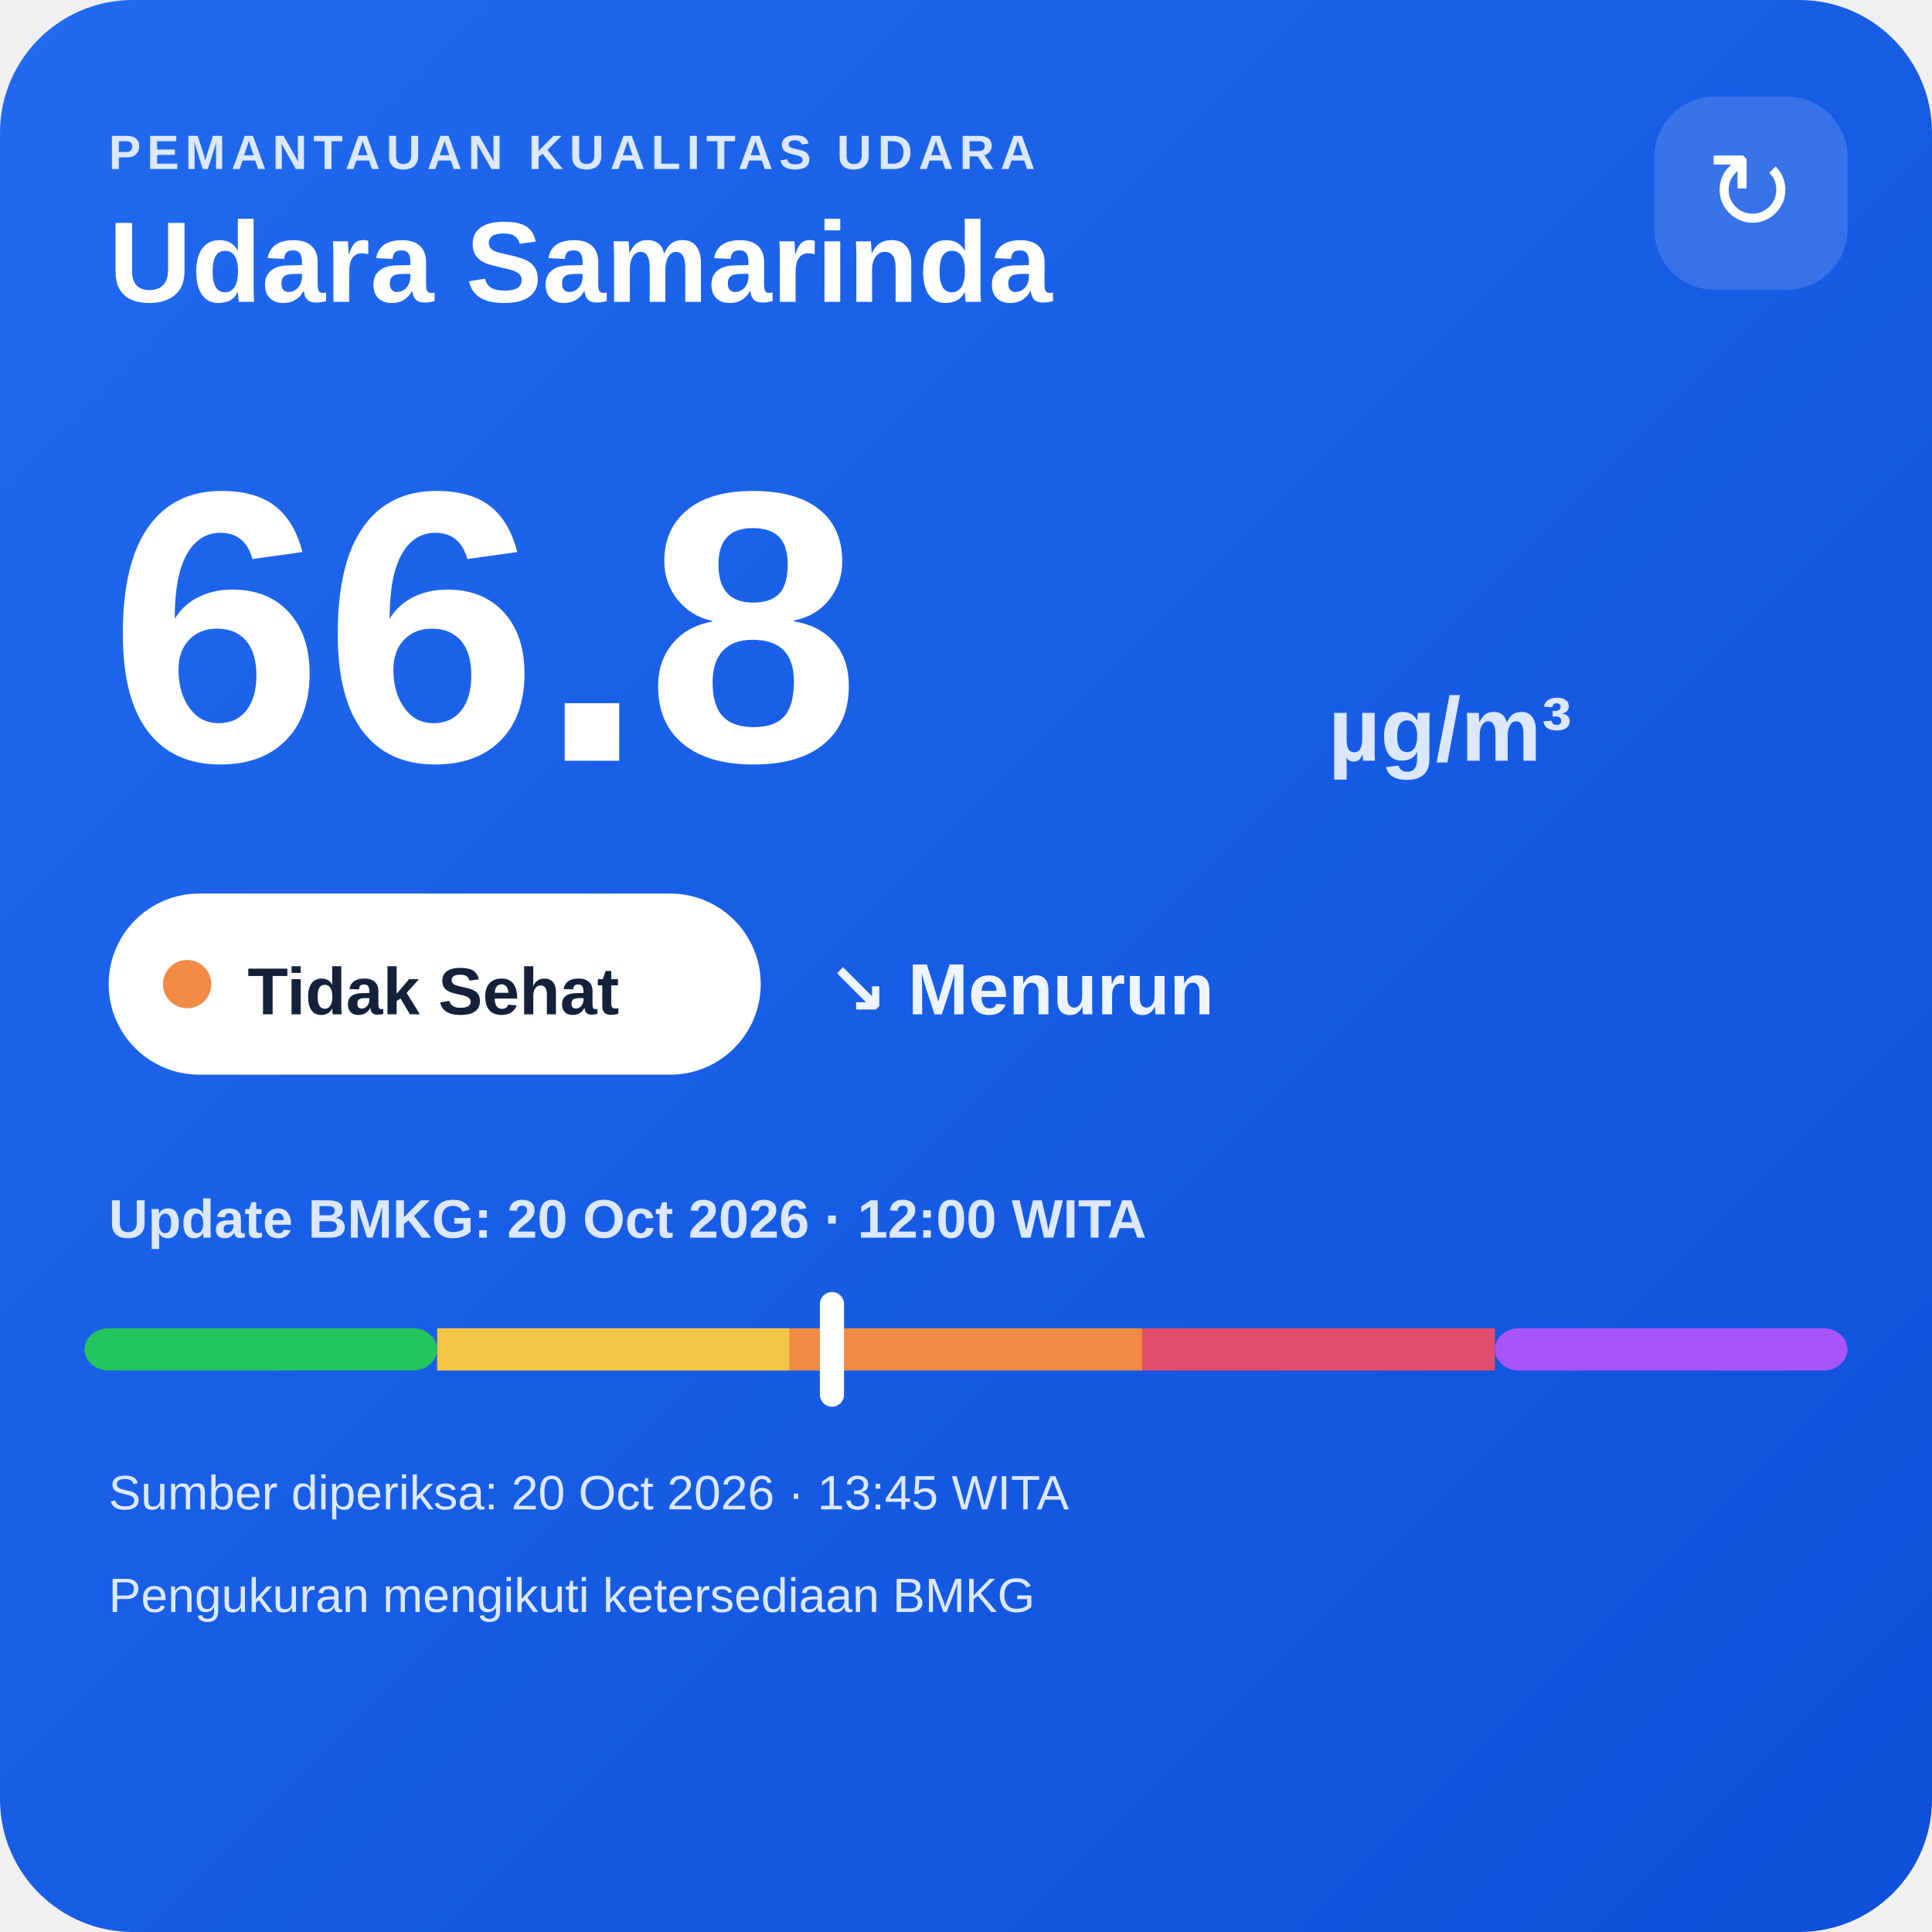
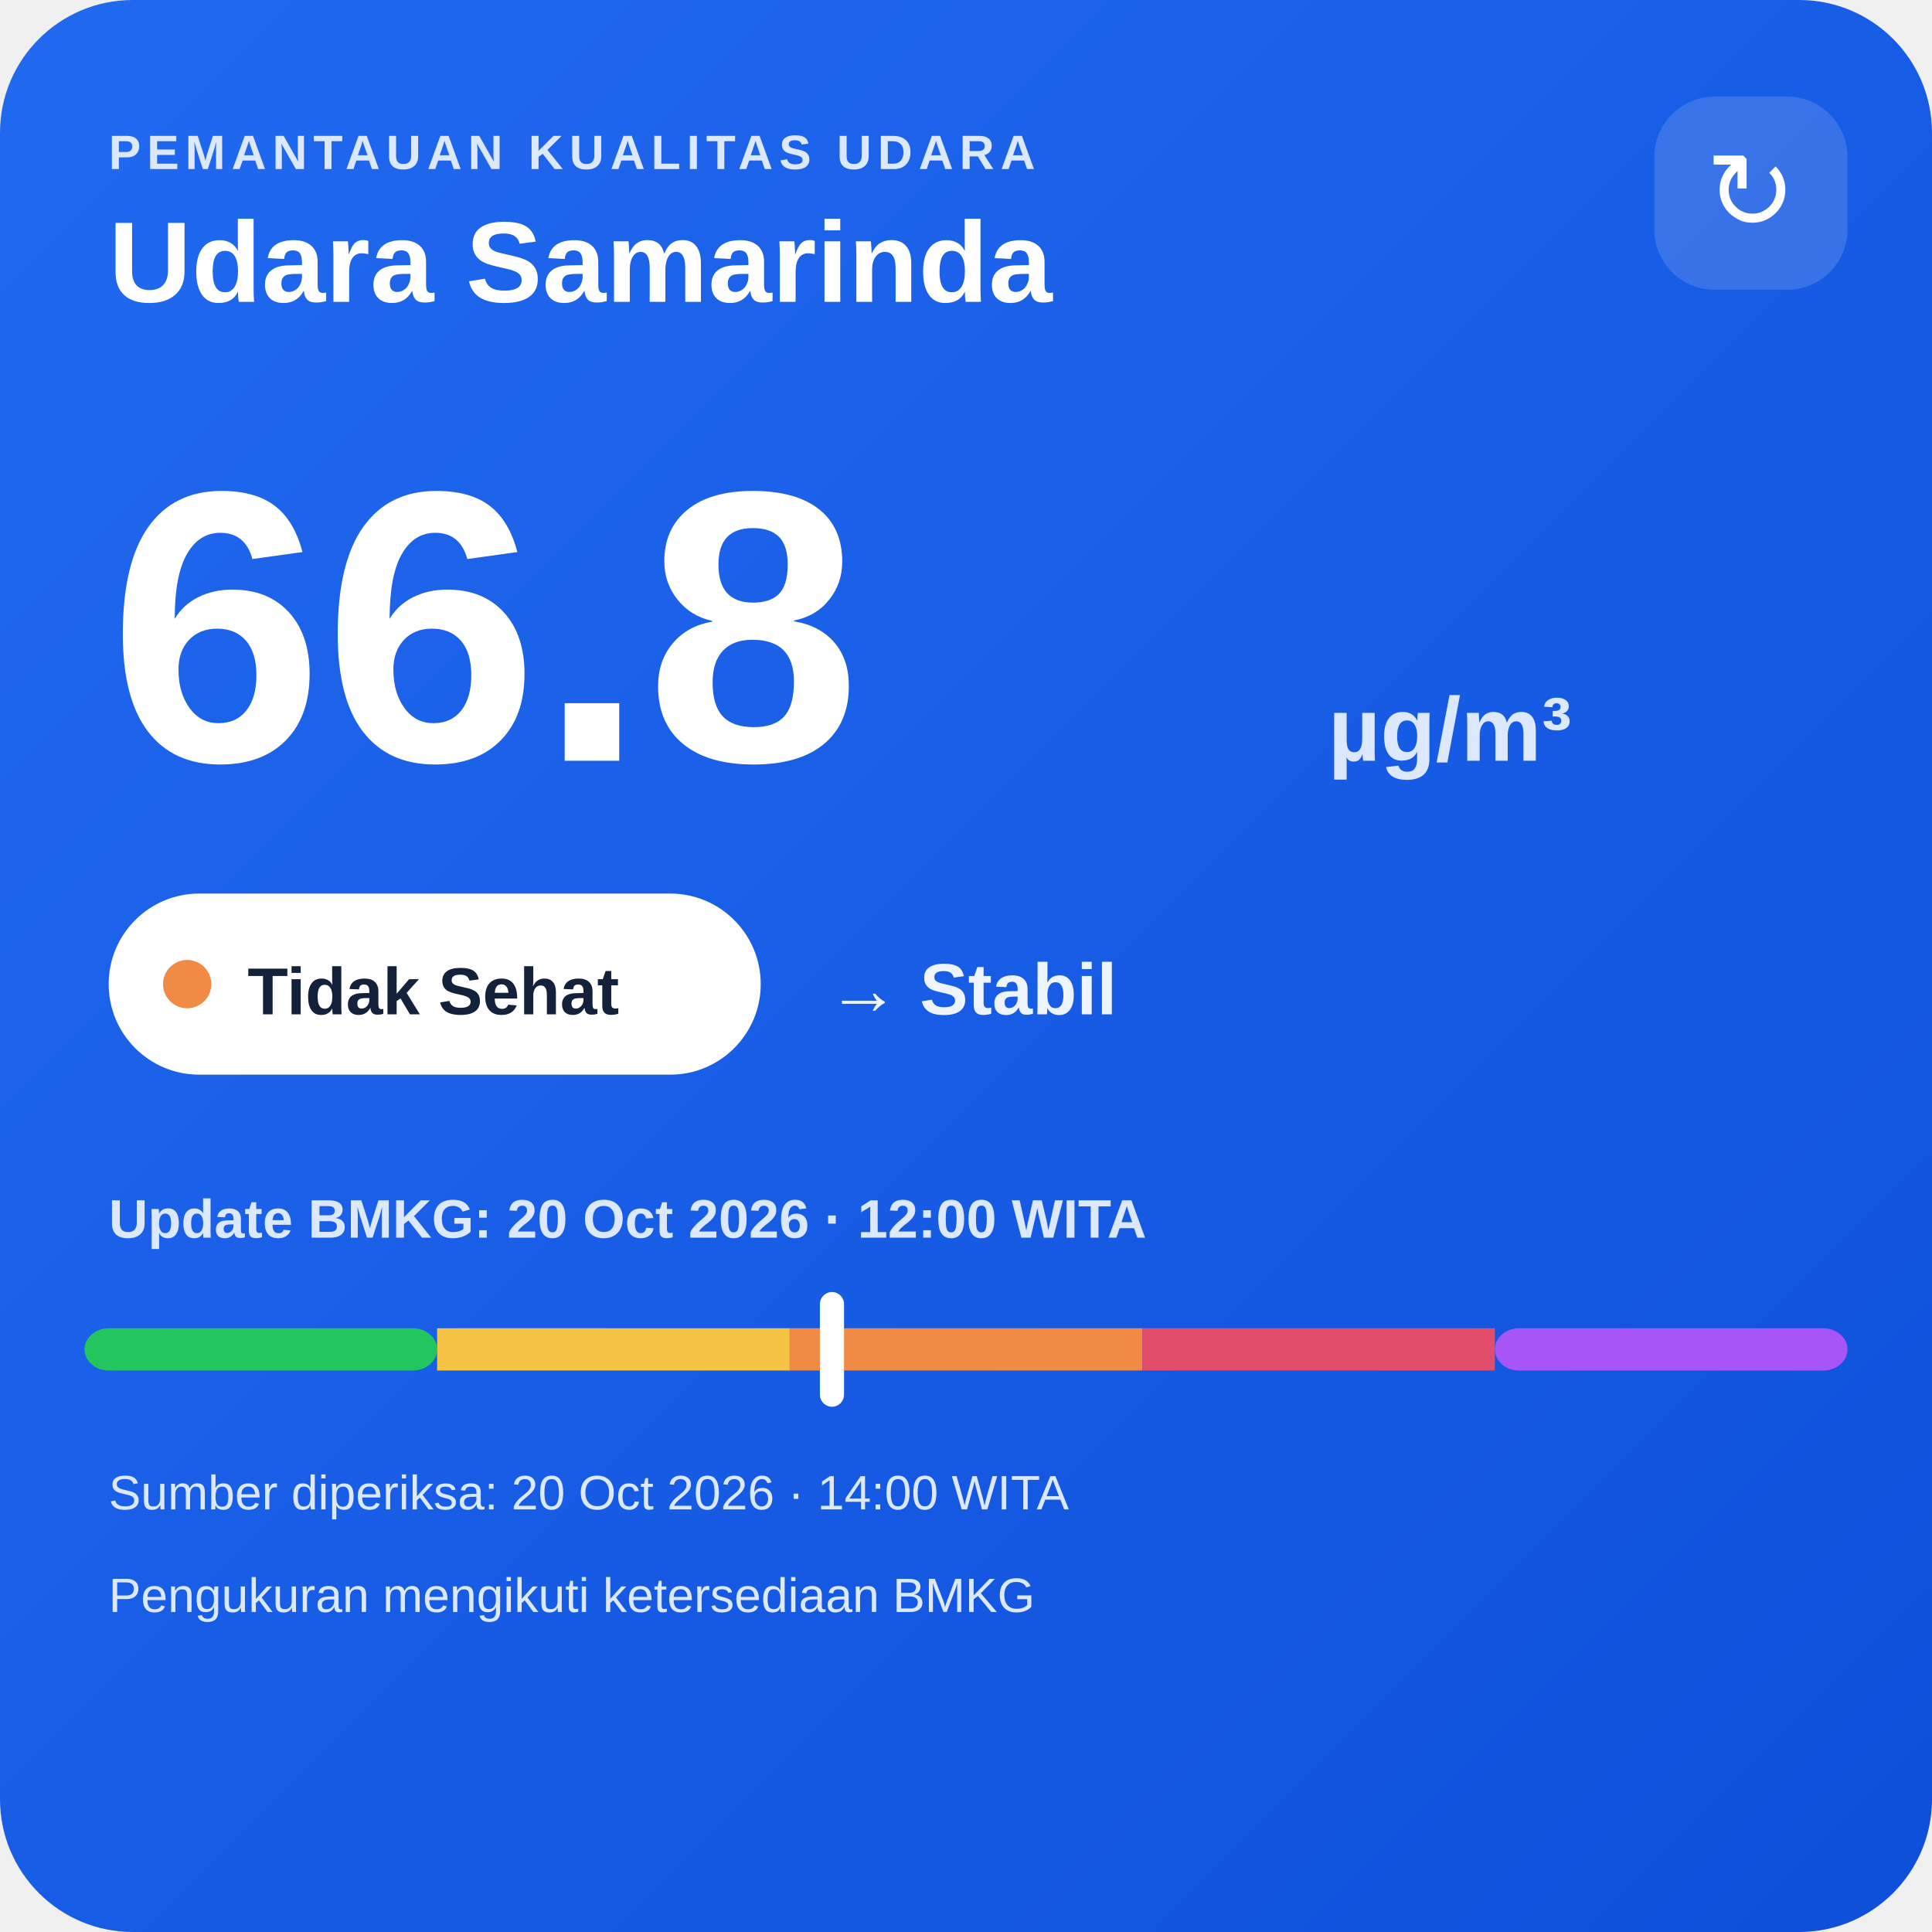
<svg xmlns="http://www.w3.org/2000/svg" width="320" height="320" viewBox="0 0 320 320">
  <defs>
    <linearGradient id="bg" x1="0" y1="0" x2="1" y2="1">
      <stop offset="0" stop-color="#216af0" />
      <stop offset="1" stop-color="#0e4fda" />
    </linearGradient>
  </defs>
  <rect width="320" height="320" rx="22" fill="url(#bg)" />
  <text x="18" y="28" fill="#dce8ff" font-family="Arial,sans-serif" font-size="8" font-weight="700" letter-spacing="1">PEMANTAUAN KUALITAS UDARA</text>
  <text x="18" y="50" fill="#ffffff" font-family="Arial,sans-serif" font-size="19" font-weight="700">Udara Samarinda</text>
  <rect x="274" y="16" width="32" height="32" rx="10" fill="#ffffff" fill-opacity=".14" />
  <text x="290" y="38" text-anchor="middle" fill="#ffffff" font-family="Arial,sans-serif" font-size="18">↻</text>
  <text x="18" y="126" fill="#ffffff" font-family="Arial,sans-serif" font-size="64" font-weight="800">66.8</text>
  <text x="220" y="126" fill="#dce8ff" font-family="Arial,sans-serif" font-size="15" font-weight="700">µg/m³</text>
  <rect x="18" y="148" width="108" height="30" rx="15" fill="#ffffff" />
  <circle cx="31" cy="163" r="4" fill="#f08a45" />
  <text x="41" y="168" fill="#13213a" font-family="Arial,sans-serif" font-size="11" font-weight="700">Tidak Sehat</text>
-   <text x="137" y="168" fill="#eef4ff" font-family="Arial,sans-serif" font-size="12" font-weight="700">↘ Menurun</text>
+   <text x="137" y="168" fill="#eef4ff" font-family="Arial,sans-serif" font-size="12" font-weight="700">→ Stabil</text>
  <text x="18" y="205" fill="#dce8ff" font-family="Arial,sans-serif" font-size="9" font-weight="700">Update BMKG: 20 Oct 2026 · 12:00 WITA</text>
  <rect x="14" y="220" width="58.4" height="7" rx="4" fill="#22c55e" />
  <rect x="72.4" y="220" width="58.4" height="7" fill="#f6c445" />
  <rect x="130.8" y="220" width="58.4" height="7" fill="#f08a45" />
  <rect x="189.2" y="220" width="58.4" height="7" fill="#e24d6b" />
  <rect x="247.6" y="220" width="58.4" height="7" rx="4" fill="#a855f7" />
  <rect x="135.8" y="214" width="4" height="19" rx="2" fill="#ffffff" />
-   <text x="18" y="250" fill="#dce8ff" font-family="Arial,sans-serif" font-size="8">Sumber diperiksa: 20 Oct 2026 · 13:45 WITA</text>
+   <text x="18" y="250" fill="#dce8ff" font-family="Arial,sans-serif" font-size="8">Sumber diperiksa: 20 Oct 2026 · 14:00 WITA</text>
  <text x="18" y="267" fill="#dce8ff" font-family="Arial,sans-serif" font-size="8">Pengukuran mengikuti ketersediaan BMKG</text>
</svg>
